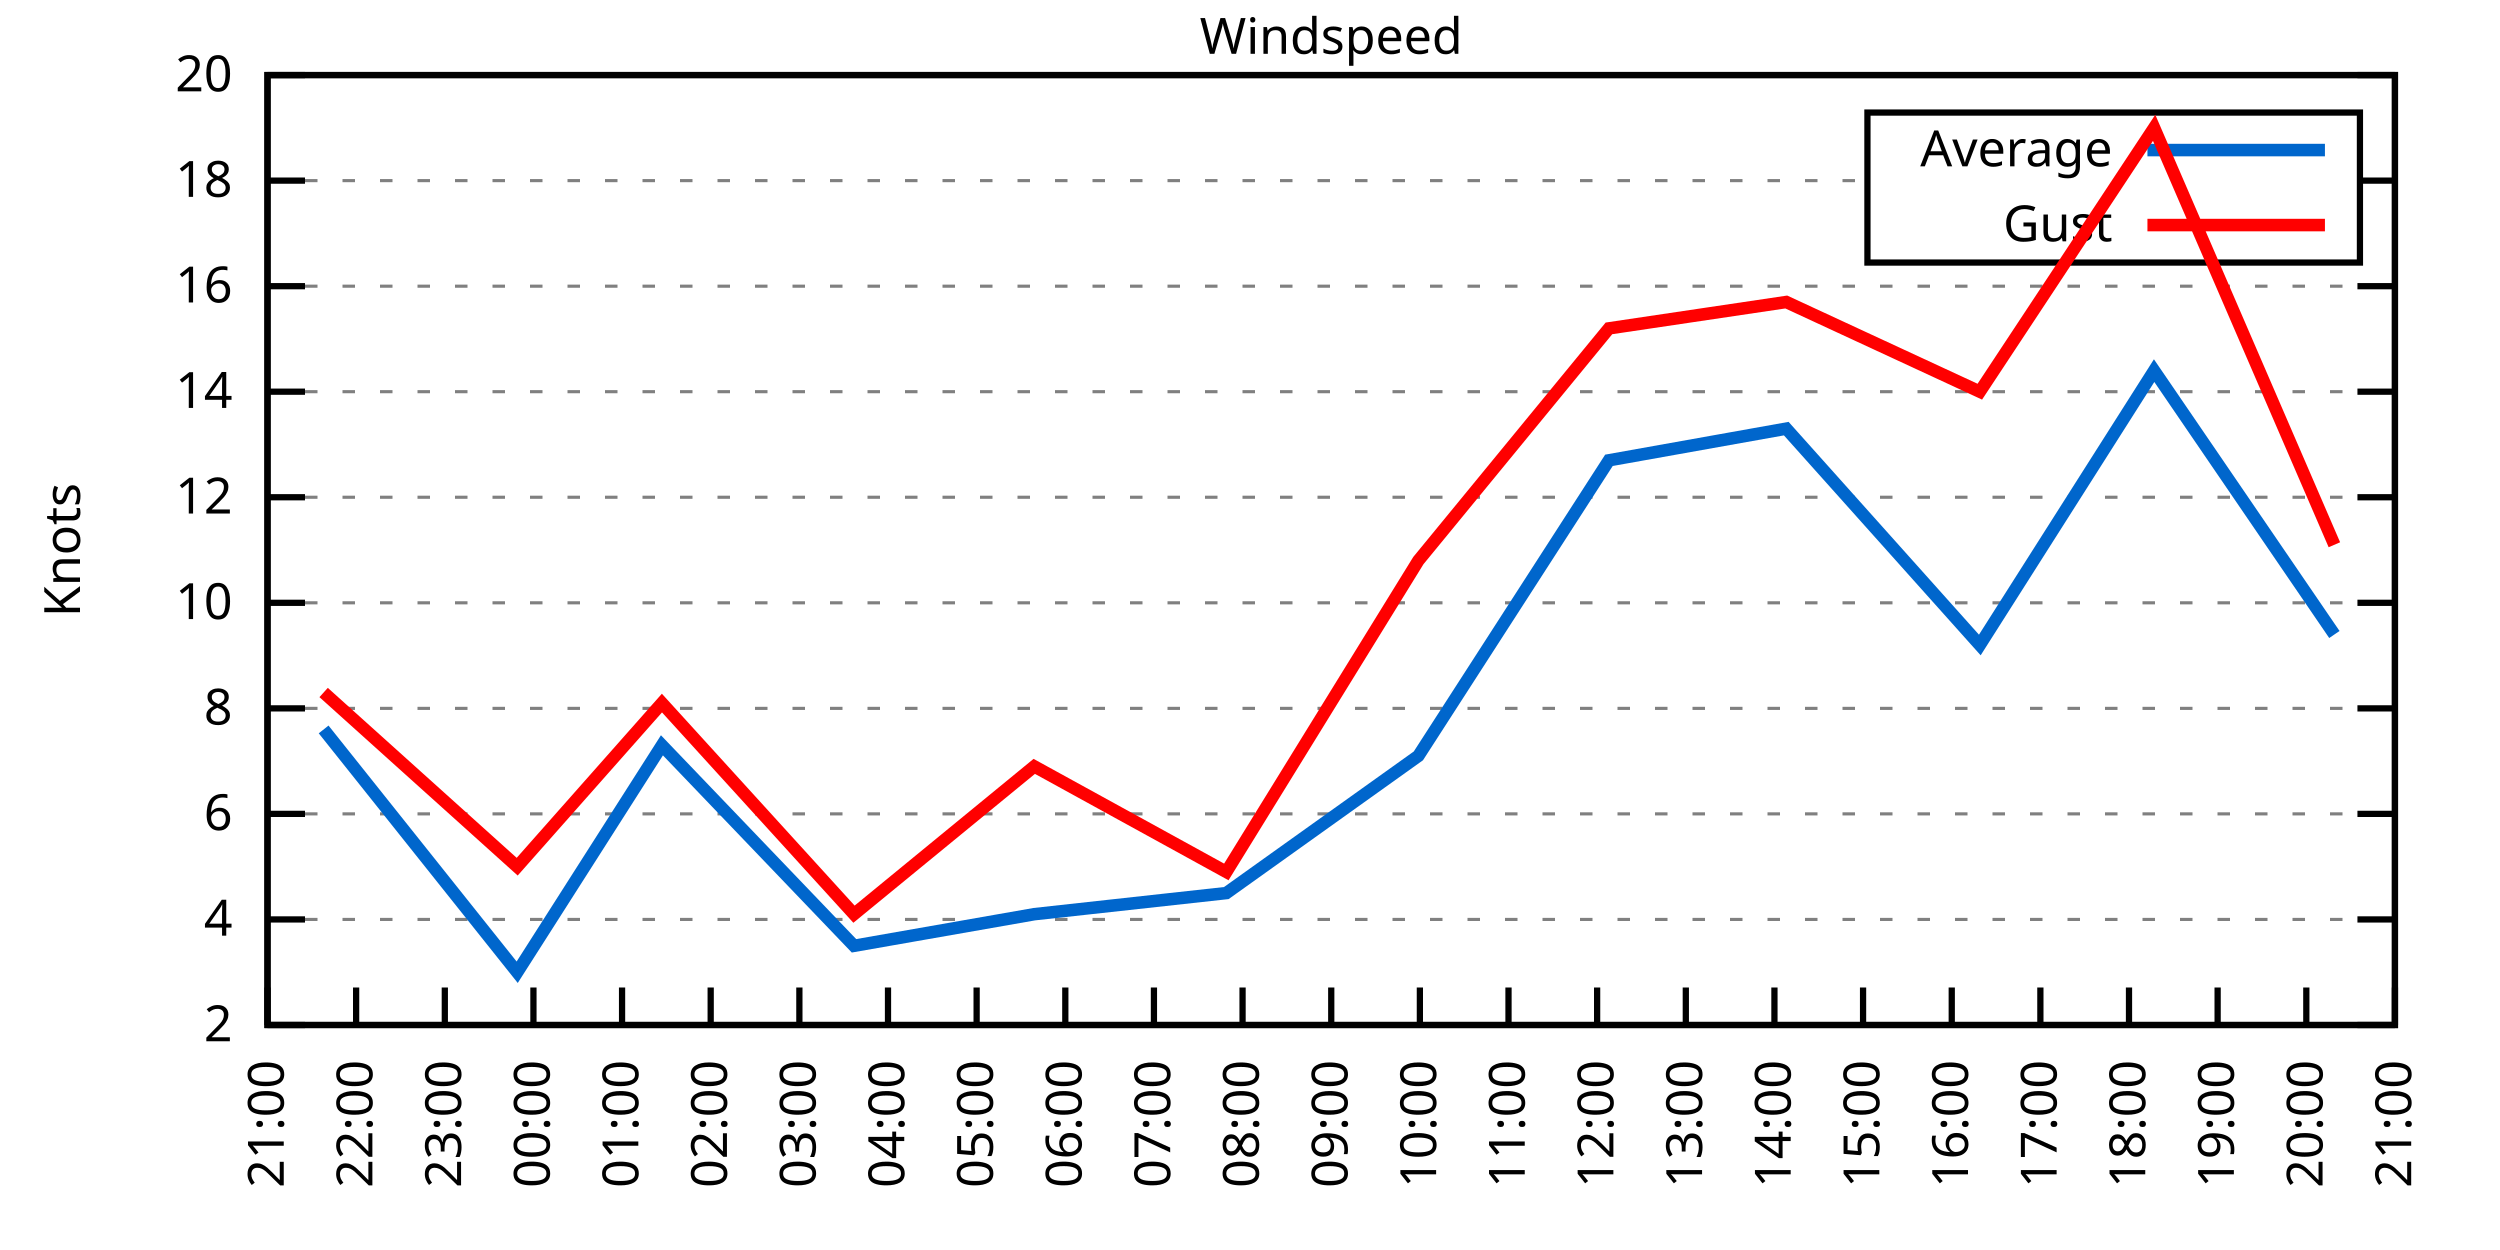
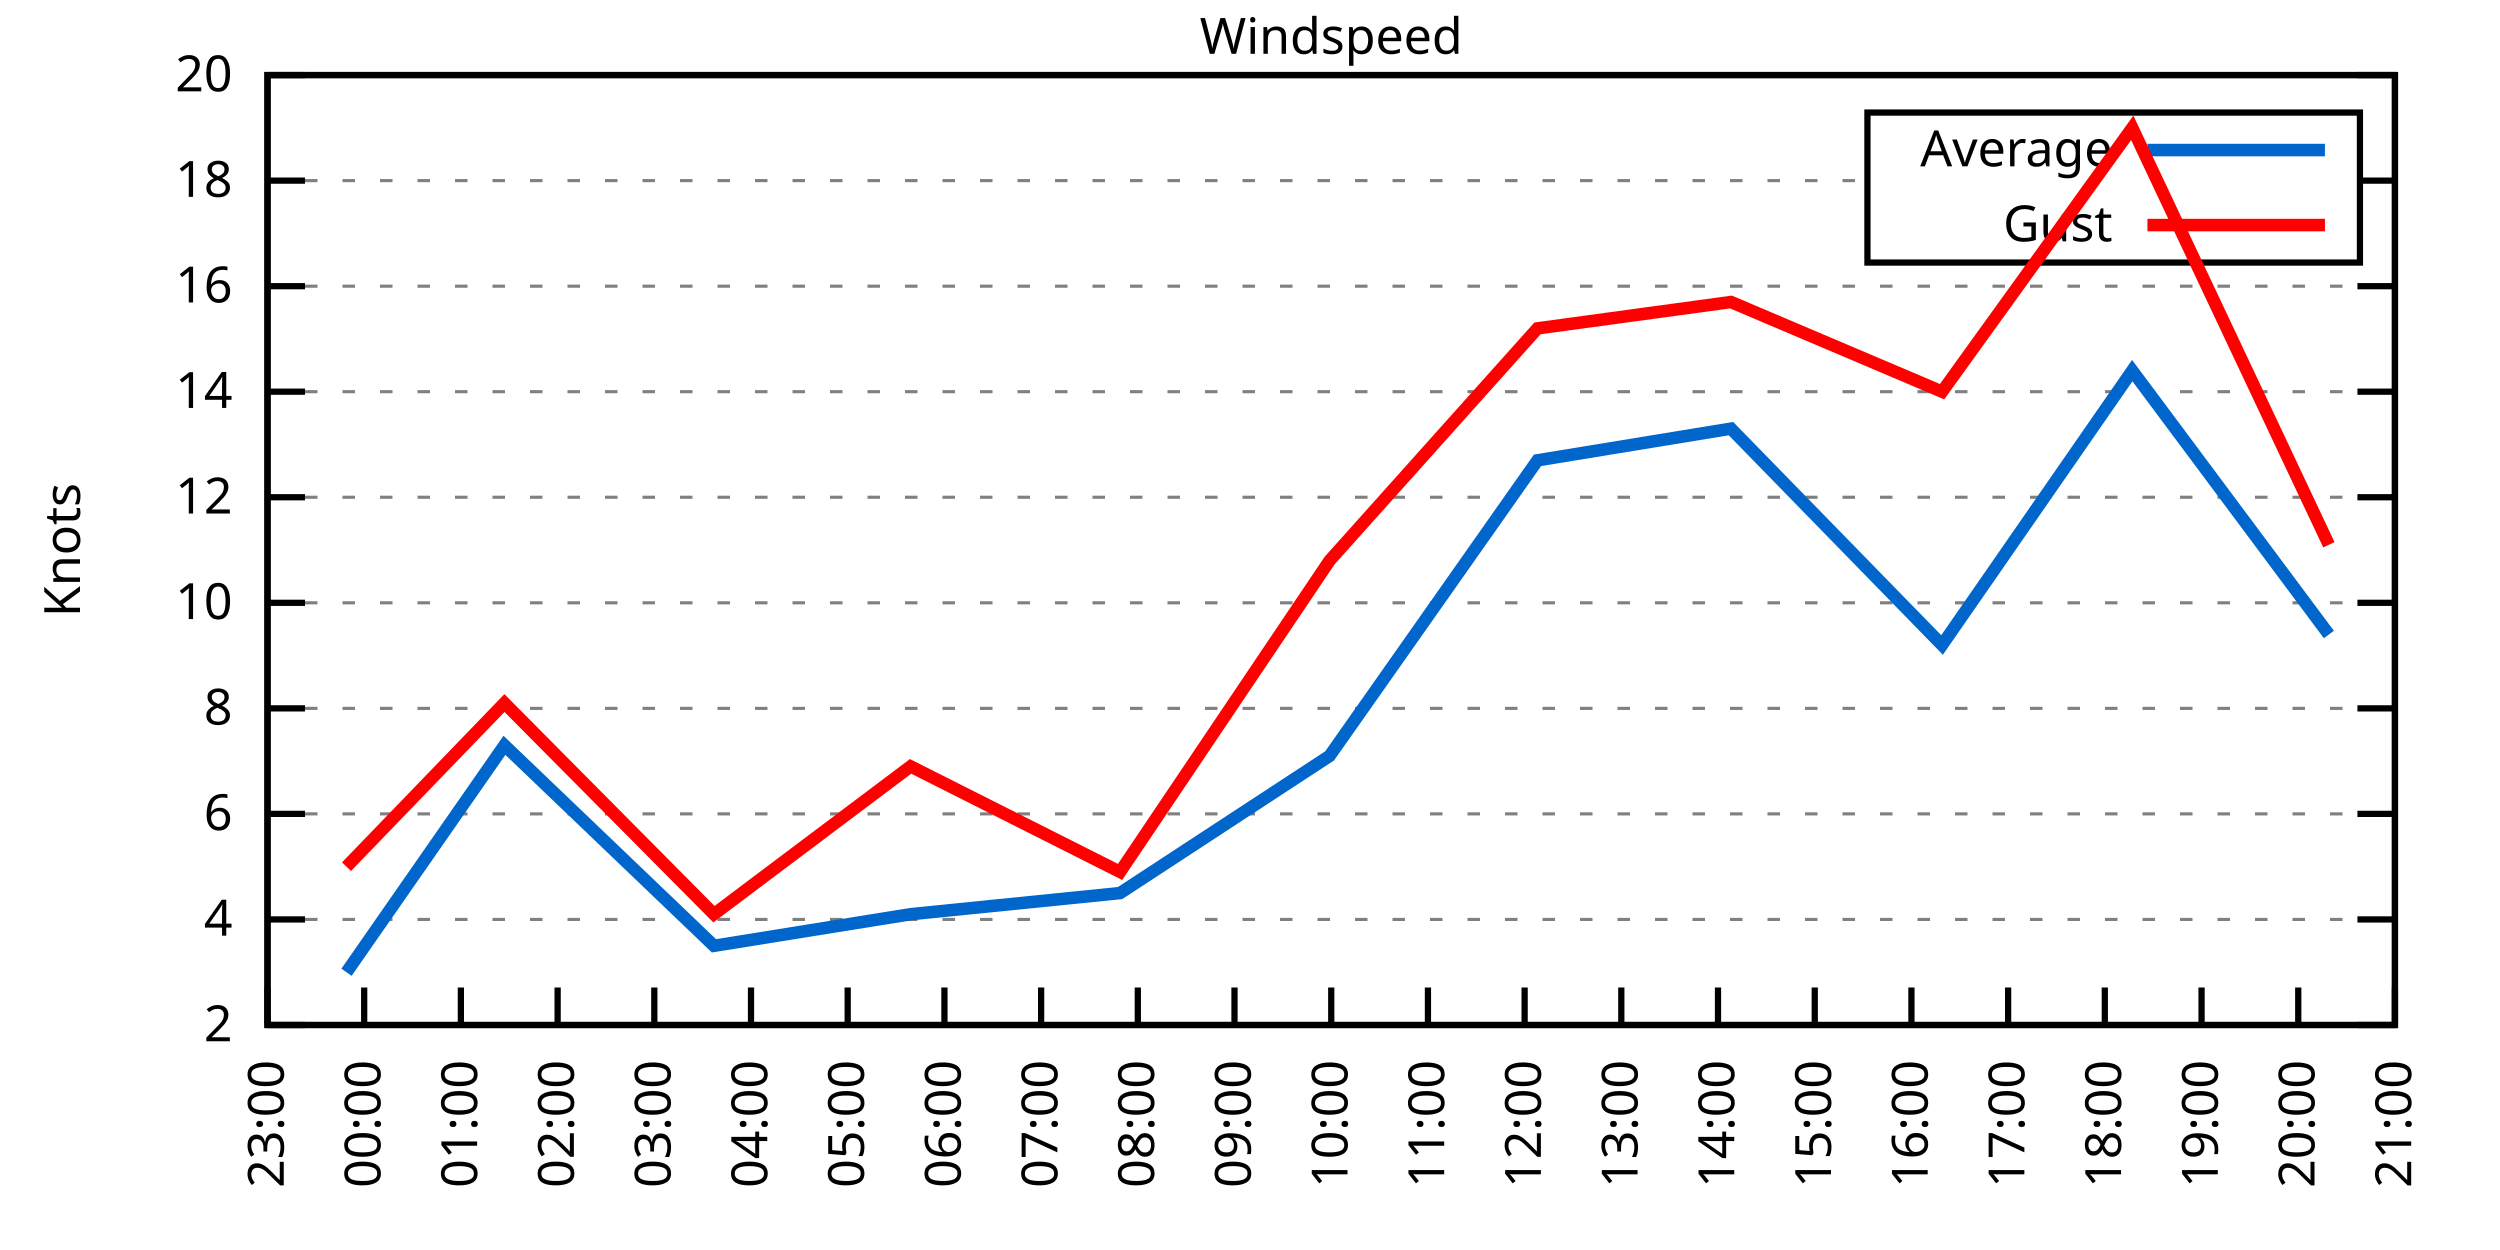
<svg xmlns="http://www.w3.org/2000/svg" xmlns:xlink="http://www.w3.org/1999/xlink" width="400" height="200" viewBox="0 0 400 200">
  <g id="gnuplot_canvas">
    <rect x="0" y="0" width="400" height="200" fill="none" />
    <defs>
      <circle id="gpDot" r="0.5" stroke-width="0.5" stroke="currentColor" />
      <path id="gpPt0" stroke-width="0.333" stroke="currentColor" d="M-1,0 h2 M0,-1 v2" />
      <path id="gpPt1" stroke-width="0.333" stroke="currentColor" d="M-1,-1 L1,1 M1,-1 L-1,1" />
      <path id="gpPt2" stroke-width="0.333" stroke="currentColor" d="M-1,0 L1,0 M0,-1 L0,1 M-1,-1 L1,1 M-1,1 L1,-1" />
      <rect id="gpPt3" stroke-width="0.333" stroke="currentColor" x="-1" y="-1" width="2" height="2" />
      <rect id="gpPt4" stroke-width="0.333" stroke="currentColor" fill="currentColor" x="-1" y="-1" width="2" height="2" />
      <circle id="gpPt5" stroke-width="0.333" stroke="currentColor" cx="0" cy="0" r="1" />
      <use xlink:href="#gpPt5" id="gpPt6" fill="currentColor" stroke="none" />
      <path id="gpPt7" stroke-width="0.333" stroke="currentColor" d="M0,-1.33 L-1.33,0.67 L1.33,0.67 z" />
      <use xlink:href="#gpPt7" id="gpPt8" fill="currentColor" stroke="none" />
      <use xlink:href="#gpPt7" id="gpPt9" stroke="currentColor" transform="rotate(180)" />
      <use xlink:href="#gpPt9" id="gpPt10" fill="currentColor" stroke="none" />
      <use xlink:href="#gpPt3" id="gpPt11" stroke="currentColor" transform="rotate(45)" />
      <use xlink:href="#gpPt11" id="gpPt12" fill="currentColor" stroke="none" />
      <path id="gpPt13" stroke-width="0.333" stroke="currentColor" d="M0,1.330 L1.265,0.411 L0.782,-1.067 L-0.782,-1.076 L-1.265,0.411 z" />
      <use xlink:href="#gpPt13" id="gpPt14" fill="currentColor" stroke="none" />
      <filter id="textbox" filterUnits="objectBoundingBox" x="0" y="0" height="1" width="1">
        <feFlood flood-color="white" flood-opacity="1" result="bgnd" />
        <feComposite in="SourceGraphic" in2="bgnd" operator="atop" />
      </filter>
      <filter id="greybox" filterUnits="objectBoundingBox" x="0" y="0" height="1" width="1">
        <feFlood flood-color="lightgrey" flood-opacity="1" result="grey" />
        <feComposite in="SourceGraphic" in2="grey" operator="atop" />
      </filter>
    </defs>
    <g fill="none" color="white" stroke="currentColor" stroke-width="1.00" stroke-linecap="butt" stroke-linejoin="miter">
</g>
    <g fill="none" color="black" stroke="currentColor" stroke-width="1.00" stroke-linecap="butt" stroke-linejoin="miter">
      <g stroke="none" shape-rendering="crispEdges">
        <polygon fill="rgb(255, 255, 255)" points="42.80,164.00 383.18,164.00 383.18,12.02 42.80,12.02 " />
      </g>
    </g>
    <g fill="none" color="black" stroke="currentColor" stroke-width="1.00" stroke-linecap="butt" stroke-linejoin="miter">
</g>
    <g fill="none" color="black" stroke="black" stroke-width="0.50" stroke-linecap="butt" stroke-linejoin="miter">
</g>
    <g fill="none" color="gray" stroke="currentColor" stroke-width="0.50" stroke-linecap="butt" stroke-linejoin="miter">
      <path stroke="gray" stroke-dasharray="2,4" class="gridline" d="M42.80,164.00 L383.19,164.00  " />
    </g>
    <g fill="none" color="gray" stroke="gray" stroke-width="1.00" stroke-linecap="butt" stroke-linejoin="miter">
</g>
    <g fill="none" color="black" stroke="currentColor" stroke-width="1.00" stroke-linecap="butt" stroke-linejoin="miter">
      <path stroke="black" d="M42.80,164.00 L48.80,164.00 M383.19,164.00 L377.19,164.00  " />
      <g transform="translate(37.20,166.60)" stroke="none" fill="black" font-family="Sans" font-size="8.00" text-anchor="end">
        <text>
          <tspan font-family="Sans"> 2</tspan>
        </text>
      </g>
    </g>
    <g fill="none" color="black" stroke="currentColor" stroke-width="1.00" stroke-linecap="butt" stroke-linejoin="miter">
</g>
    <g fill="none" color="black" stroke="black" stroke-width="0.50" stroke-linecap="butt" stroke-linejoin="miter">
</g>
    <g fill="none" color="gray" stroke="currentColor" stroke-width="0.50" stroke-linecap="butt" stroke-linejoin="miter">
      <path stroke="gray" stroke-dasharray="2,4" class="gridline" d="M42.80,147.11 L383.19,147.11  " />
    </g>
    <g fill="none" color="gray" stroke="gray" stroke-width="1.00" stroke-linecap="butt" stroke-linejoin="miter">
</g>
    <g fill="none" color="black" stroke="currentColor" stroke-width="1.00" stroke-linecap="butt" stroke-linejoin="miter">
      <path stroke="black" d="M42.80,147.11 L48.80,147.11 M383.19,147.11 L377.19,147.11  " />
      <g transform="translate(37.20,149.71)" stroke="none" fill="black" font-family="Sans" font-size="8.00" text-anchor="end">
        <text>
          <tspan font-family="Sans"> 4</tspan>
        </text>
      </g>
    </g>
    <g fill="none" color="black" stroke="currentColor" stroke-width="1.00" stroke-linecap="butt" stroke-linejoin="miter">
</g>
    <g fill="none" color="black" stroke="black" stroke-width="0.50" stroke-linecap="butt" stroke-linejoin="miter">
</g>
    <g fill="none" color="gray" stroke="currentColor" stroke-width="0.50" stroke-linecap="butt" stroke-linejoin="miter">
      <path stroke="gray" stroke-dasharray="2,4" class="gridline" d="M42.80,130.22 L383.19,130.22  " />
    </g>
    <g fill="none" color="gray" stroke="gray" stroke-width="1.00" stroke-linecap="butt" stroke-linejoin="miter">
</g>
    <g fill="none" color="black" stroke="currentColor" stroke-width="1.00" stroke-linecap="butt" stroke-linejoin="miter">
      <path stroke="black" d="M42.80,130.22 L48.80,130.22 M383.19,130.22 L377.19,130.22  " />
      <g transform="translate(37.20,132.82)" stroke="none" fill="black" font-family="Sans" font-size="8.00" text-anchor="end">
        <text>
          <tspan font-family="Sans"> 6</tspan>
        </text>
      </g>
    </g>
    <g fill="none" color="black" stroke="currentColor" stroke-width="1.00" stroke-linecap="butt" stroke-linejoin="miter">
</g>
    <g fill="none" color="black" stroke="black" stroke-width="0.50" stroke-linecap="butt" stroke-linejoin="miter">
</g>
    <g fill="none" color="gray" stroke="currentColor" stroke-width="0.50" stroke-linecap="butt" stroke-linejoin="miter">
      <path stroke="gray" stroke-dasharray="2,4" class="gridline" d="M42.80,113.34 L383.19,113.34  " />
    </g>
    <g fill="none" color="gray" stroke="gray" stroke-width="1.00" stroke-linecap="butt" stroke-linejoin="miter">
</g>
    <g fill="none" color="black" stroke="currentColor" stroke-width="1.00" stroke-linecap="butt" stroke-linejoin="miter">
      <path stroke="black" d="M42.80,113.34 L48.80,113.34 M383.19,113.34 L377.19,113.34  " />
      <g transform="translate(37.20,115.94)" stroke="none" fill="black" font-family="Sans" font-size="8.00" text-anchor="end">
        <text>
          <tspan font-family="Sans"> 8</tspan>
        </text>
      </g>
    </g>
    <g fill="none" color="black" stroke="currentColor" stroke-width="1.00" stroke-linecap="butt" stroke-linejoin="miter">
</g>
    <g fill="none" color="black" stroke="black" stroke-width="0.50" stroke-linecap="butt" stroke-linejoin="miter">
</g>
    <g fill="none" color="gray" stroke="currentColor" stroke-width="0.50" stroke-linecap="butt" stroke-linejoin="miter">
      <path stroke="gray" stroke-dasharray="2,4" class="gridline" d="M42.80,96.45 L383.19,96.45  " />
    </g>
    <g fill="none" color="gray" stroke="gray" stroke-width="1.00" stroke-linecap="butt" stroke-linejoin="miter">
</g>
    <g fill="none" color="black" stroke="currentColor" stroke-width="1.00" stroke-linecap="butt" stroke-linejoin="miter">
      <path stroke="black" d="M42.80,96.45 L48.80,96.45 M383.19,96.45 L377.19,96.45  " />
      <g transform="translate(37.20,99.05)" stroke="none" fill="black" font-family="Sans" font-size="8.00" text-anchor="end">
        <text>
          <tspan font-family="Sans"> 10</tspan>
        </text>
      </g>
    </g>
    <g fill="none" color="black" stroke="currentColor" stroke-width="1.00" stroke-linecap="butt" stroke-linejoin="miter">
</g>
    <g fill="none" color="black" stroke="black" stroke-width="0.50" stroke-linecap="butt" stroke-linejoin="miter">
</g>
    <g fill="none" color="gray" stroke="currentColor" stroke-width="0.50" stroke-linecap="butt" stroke-linejoin="miter">
      <path stroke="gray" stroke-dasharray="2,4" class="gridline" d="M42.80,79.56 L383.19,79.56  " />
    </g>
    <g fill="none" color="gray" stroke="gray" stroke-width="1.00" stroke-linecap="butt" stroke-linejoin="miter">
</g>
    <g fill="none" color="black" stroke="currentColor" stroke-width="1.00" stroke-linecap="butt" stroke-linejoin="miter">
      <path stroke="black" d="M42.80,79.56 L48.80,79.56 M383.19,79.56 L377.19,79.56  " />
      <g transform="translate(37.20,82.16)" stroke="none" fill="black" font-family="Sans" font-size="8.00" text-anchor="end">
        <text>
          <tspan font-family="Sans"> 12</tspan>
        </text>
      </g>
    </g>
    <g fill="none" color="black" stroke="currentColor" stroke-width="1.00" stroke-linecap="butt" stroke-linejoin="miter">
</g>
    <g fill="none" color="black" stroke="black" stroke-width="0.50" stroke-linecap="butt" stroke-linejoin="miter">
</g>
    <g fill="none" color="gray" stroke="currentColor" stroke-width="0.50" stroke-linecap="butt" stroke-linejoin="miter">
      <path stroke="gray" stroke-dasharray="2,4" class="gridline" d="M42.80,62.67 L383.19,62.67  " />
    </g>
    <g fill="none" color="gray" stroke="gray" stroke-width="1.00" stroke-linecap="butt" stroke-linejoin="miter">
</g>
    <g fill="none" color="black" stroke="currentColor" stroke-width="1.00" stroke-linecap="butt" stroke-linejoin="miter">
      <path stroke="black" d="M42.80,62.67 L48.80,62.67 M383.19,62.67 L377.19,62.67  " />
      <g transform="translate(37.20,65.27)" stroke="none" fill="black" font-family="Sans" font-size="8.00" text-anchor="end">
        <text>
          <tspan font-family="Sans"> 14</tspan>
        </text>
      </g>
    </g>
    <g fill="none" color="black" stroke="currentColor" stroke-width="1.00" stroke-linecap="butt" stroke-linejoin="miter">
</g>
    <g fill="none" color="black" stroke="black" stroke-width="0.50" stroke-linecap="butt" stroke-linejoin="miter">
</g>
    <g fill="none" color="gray" stroke="currentColor" stroke-width="0.50" stroke-linecap="butt" stroke-linejoin="miter">
      <path stroke="gray" stroke-dasharray="2,4" class="gridline" d="M42.80,45.79 L383.19,45.79  " />
    </g>
    <g fill="none" color="gray" stroke="gray" stroke-width="1.00" stroke-linecap="butt" stroke-linejoin="miter">
</g>
    <g fill="none" color="black" stroke="currentColor" stroke-width="1.00" stroke-linecap="butt" stroke-linejoin="miter">
      <path stroke="black" d="M42.80,45.79 L48.80,45.79 M383.19,45.79 L377.19,45.79  " />
      <g transform="translate(37.20,48.39)" stroke="none" fill="black" font-family="Sans" font-size="8.00" text-anchor="end">
        <text>
          <tspan font-family="Sans"> 16</tspan>
        </text>
      </g>
    </g>
    <g fill="none" color="black" stroke="currentColor" stroke-width="1.00" stroke-linecap="butt" stroke-linejoin="miter">
</g>
    <g fill="none" color="black" stroke="black" stroke-width="0.50" stroke-linecap="butt" stroke-linejoin="miter">
</g>
    <g fill="none" color="gray" stroke="currentColor" stroke-width="0.50" stroke-linecap="butt" stroke-linejoin="miter">
      <path stroke="gray" stroke-dasharray="2,4" class="gridline" d="M42.80,28.90 L298.79,28.90 M377.59,28.90 L383.19,28.90  " />
    </g>
    <g fill="none" color="gray" stroke="gray" stroke-width="1.00" stroke-linecap="butt" stroke-linejoin="miter">
</g>
    <g fill="none" color="black" stroke="currentColor" stroke-width="1.00" stroke-linecap="butt" stroke-linejoin="miter">
      <path stroke="black" d="M42.80,28.90 L48.80,28.90 M383.19,28.90 L377.19,28.90  " />
      <g transform="translate(37.20,31.50)" stroke="none" fill="black" font-family="Sans" font-size="8.00" text-anchor="end">
        <text>
          <tspan font-family="Sans"> 18</tspan>
        </text>
      </g>
    </g>
    <g fill="none" color="black" stroke="currentColor" stroke-width="1.00" stroke-linecap="butt" stroke-linejoin="miter">
</g>
    <g fill="none" color="black" stroke="black" stroke-width="0.50" stroke-linecap="butt" stroke-linejoin="miter">
</g>
    <g fill="none" color="gray" stroke="currentColor" stroke-width="0.50" stroke-linecap="butt" stroke-linejoin="miter">
      <path stroke="gray" stroke-dasharray="2,4" class="gridline" d="M42.80,12.01 L383.19,12.01  " />
    </g>
    <g fill="none" color="gray" stroke="gray" stroke-width="1.00" stroke-linecap="butt" stroke-linejoin="miter">
</g>
    <g fill="none" color="black" stroke="currentColor" stroke-width="1.00" stroke-linecap="butt" stroke-linejoin="miter">
      <path stroke="black" d="M42.80,12.01 L48.80,12.01 M383.19,12.01 L377.19,12.01  " />
      <g transform="translate(37.20,14.61)" stroke="none" fill="black" font-family="Sans" font-size="8.00" text-anchor="end">
        <text>
          <tspan font-family="Sans"> 20</tspan>
        </text>
      </g>
    </g>
    <g fill="none" color="black" stroke="currentColor" stroke-width="1.00" stroke-linecap="butt" stroke-linejoin="miter">
      <path stroke="black" d="M42.80,164.00 L42.80,158.00  " />
      <g transform="translate(45.40,169.60) rotate(270.00)" stroke="none" fill="black" font-family="Sans" font-size="8.00" text-anchor="end">
        <text>
-           <tspan font-family="Sans">21:00</tspan>
-         </text>
-       </g>
-     </g>
-     <g fill="none" color="black" stroke="currentColor" stroke-width="1.00" stroke-linecap="butt" stroke-linejoin="miter">
-       <path stroke="black" d="M56.98,164.00 L56.98,158.00  " />
-       <g transform="translate(59.58,169.60) rotate(270.00)" stroke="none" fill="black" font-family="Sans" font-size="8.00" text-anchor="end">
-         <text>
-           <tspan font-family="Sans">22:00</tspan>
-         </text>
-       </g>
-     </g>
-     <g fill="none" color="black" stroke="currentColor" stroke-width="1.00" stroke-linecap="butt" stroke-linejoin="miter">
-       <path stroke="black" d="M71.17,164.00 L71.17,158.00  " />
-       <g transform="translate(73.77,169.60) rotate(270.00)" stroke="none" fill="black" font-family="Sans" font-size="8.00" text-anchor="end">
-         <text>
          <tspan font-family="Sans">23:00</tspan>
        </text>
      </g>
    </g>
    <g fill="none" color="black" stroke="currentColor" stroke-width="1.00" stroke-linecap="butt" stroke-linejoin="miter">
-       <path stroke="black" d="M85.35,164.00 L85.35,158.00  " />
-       <g transform="translate(87.95,169.60) rotate(270.00)" stroke="none" fill="black" font-family="Sans" font-size="8.00" text-anchor="end">
+       <path stroke="black" d="M58.27,164.00 L58.27,158.00  " />
+       <g transform="translate(60.87,169.60) rotate(270.00)" stroke="none" fill="black" font-family="Sans" font-size="8.00" text-anchor="end">
        <text>
          <tspan font-family="Sans">00:00</tspan>
        </text>
      </g>
    </g>
    <g fill="none" color="black" stroke="currentColor" stroke-width="1.00" stroke-linecap="butt" stroke-linejoin="miter">
-       <path stroke="black" d="M99.53,164.00 L99.53,158.00  " />
-       <g transform="translate(102.13,169.60) rotate(270.00)" stroke="none" fill="black" font-family="Sans" font-size="8.00" text-anchor="end">
+       <path stroke="black" d="M73.74,164.00 L73.74,158.00  " />
+       <g transform="translate(76.34,169.60) rotate(270.00)" stroke="none" fill="black" font-family="Sans" font-size="8.00" text-anchor="end">
        <text>
          <tspan font-family="Sans">01:00</tspan>
        </text>
      </g>
    </g>
    <g fill="none" color="black" stroke="currentColor" stroke-width="1.00" stroke-linecap="butt" stroke-linejoin="miter">
-       <path stroke="black" d="M113.71,164.00 L113.71,158.00  " />
-       <g transform="translate(116.31,169.60) rotate(270.00)" stroke="none" fill="black" font-family="Sans" font-size="8.00" text-anchor="end">
+       <path stroke="black" d="M89.22,164.00 L89.22,158.00  " />
+       <g transform="translate(91.82,169.60) rotate(270.00)" stroke="none" fill="black" font-family="Sans" font-size="8.00" text-anchor="end">
        <text>
          <tspan font-family="Sans">02:00</tspan>
        </text>
      </g>
    </g>
    <g fill="none" color="black" stroke="currentColor" stroke-width="1.00" stroke-linecap="butt" stroke-linejoin="miter">
-       <path stroke="black" d="M127.90,164.00 L127.90,158.00  " />
-       <g transform="translate(130.50,169.60) rotate(270.00)" stroke="none" fill="black" font-family="Sans" font-size="8.00" text-anchor="end">
+       <path stroke="black" d="M104.69,164.00 L104.69,158.00  " />
+       <g transform="translate(107.29,169.60) rotate(270.00)" stroke="none" fill="black" font-family="Sans" font-size="8.00" text-anchor="end">
        <text>
          <tspan font-family="Sans">03:00</tspan>
        </text>
      </g>
    </g>
    <g fill="none" color="black" stroke="currentColor" stroke-width="1.00" stroke-linecap="butt" stroke-linejoin="miter">
-       <path stroke="black" d="M142.08,164.00 L142.08,158.00  " />
-       <g transform="translate(144.68,169.60) rotate(270.00)" stroke="none" fill="black" font-family="Sans" font-size="8.00" text-anchor="end">
+       <path stroke="black" d="M120.16,164.00 L120.16,158.00  " />
+       <g transform="translate(122.76,169.60) rotate(270.00)" stroke="none" fill="black" font-family="Sans" font-size="8.00" text-anchor="end">
        <text>
          <tspan font-family="Sans">04:00</tspan>
        </text>
      </g>
    </g>
    <g fill="none" color="black" stroke="currentColor" stroke-width="1.00" stroke-linecap="butt" stroke-linejoin="miter">
-       <path stroke="black" d="M156.26,164.00 L156.26,158.00  " />
-       <g transform="translate(158.86,169.60) rotate(270.00)" stroke="none" fill="black" font-family="Sans" font-size="8.00" text-anchor="end">
+       <path stroke="black" d="M135.63,164.00 L135.63,158.00  " />
+       <g transform="translate(138.23,169.60) rotate(270.00)" stroke="none" fill="black" font-family="Sans" font-size="8.00" text-anchor="end">
        <text>
          <tspan font-family="Sans">05:00</tspan>
        </text>
      </g>
    </g>
    <g fill="none" color="black" stroke="currentColor" stroke-width="1.00" stroke-linecap="butt" stroke-linejoin="miter">
-       <path stroke="black" d="M170.45,164.00 L170.45,158.00  " />
-       <g transform="translate(173.05,169.60) rotate(270.00)" stroke="none" fill="black" font-family="Sans" font-size="8.00" text-anchor="end">
+       <path stroke="black" d="M151.11,164.00 L151.11,158.00  " />
+       <g transform="translate(153.71,169.60) rotate(270.00)" stroke="none" fill="black" font-family="Sans" font-size="8.00" text-anchor="end">
        <text>
          <tspan font-family="Sans">06:00</tspan>
        </text>
      </g>
    </g>
    <g fill="none" color="black" stroke="currentColor" stroke-width="1.00" stroke-linecap="butt" stroke-linejoin="miter">
-       <path stroke="black" d="M184.63,164.00 L184.63,158.00  " />
-       <g transform="translate(187.23,169.60) rotate(270.00)" stroke="none" fill="black" font-family="Sans" font-size="8.00" text-anchor="end">
+       <path stroke="black" d="M166.58,164.00 L166.58,158.00  " />
+       <g transform="translate(169.18,169.60) rotate(270.00)" stroke="none" fill="black" font-family="Sans" font-size="8.00" text-anchor="end">
        <text>
          <tspan font-family="Sans">07:00</tspan>
        </text>
      </g>
    </g>
    <g fill="none" color="black" stroke="currentColor" stroke-width="1.00" stroke-linecap="butt" stroke-linejoin="miter">
-       <path stroke="black" d="M198.81,164.00 L198.81,158.00  " />
-       <g transform="translate(201.41,169.60) rotate(270.00)" stroke="none" fill="black" font-family="Sans" font-size="8.00" text-anchor="end">
+       <path stroke="black" d="M182.05,164.00 L182.05,158.00  " />
+       <g transform="translate(184.65,169.60) rotate(270.00)" stroke="none" fill="black" font-family="Sans" font-size="8.00" text-anchor="end">
        <text>
          <tspan font-family="Sans">08:00</tspan>
+         </text>
+       </g>
+     </g>
+     <g fill="none" color="black" stroke="currentColor" stroke-width="1.00" stroke-linecap="butt" stroke-linejoin="miter">
+       <path stroke="black" d="M197.52,164.00 L197.52,158.00  " />
+       <g transform="translate(200.12,169.60) rotate(270.00)" stroke="none" fill="black" font-family="Sans" font-size="8.00" text-anchor="end">
+         <text>
+           <tspan font-family="Sans">09:00</tspan>
        </text>
      </g>
    </g>
    <g fill="none" color="black" stroke="currentColor" stroke-width="1.00" stroke-linecap="butt" stroke-linejoin="miter">
      <path stroke="black" d="M213.00,164.00 L213.00,158.00  " />
      <g transform="translate(215.60,169.60) rotate(270.00)" stroke="none" fill="black" font-family="Sans" font-size="8.00" text-anchor="end">
        <text>
-           <tspan font-family="Sans">09:00</tspan>
-         </text>
-       </g>
-     </g>
-     <g fill="none" color="black" stroke="currentColor" stroke-width="1.00" stroke-linecap="butt" stroke-linejoin="miter">
-       <path stroke="black" d="M227.18,164.00 L227.18,158.00  " />
-       <g transform="translate(229.78,169.60) rotate(270.00)" stroke="none" fill="black" font-family="Sans" font-size="8.00" text-anchor="end">
-         <text>
          <tspan font-family="Sans">10:00</tspan>
        </text>
      </g>
    </g>
    <g fill="none" color="black" stroke="currentColor" stroke-width="1.00" stroke-linecap="butt" stroke-linejoin="miter">
-       <path stroke="black" d="M241.36,164.00 L241.36,158.00  " />
-       <g transform="translate(243.96,169.60) rotate(270.00)" stroke="none" fill="black" font-family="Sans" font-size="8.00" text-anchor="end">
+       <path stroke="black" d="M228.47,164.00 L228.47,158.00  " />
+       <g transform="translate(231.07,169.60) rotate(270.00)" stroke="none" fill="black" font-family="Sans" font-size="8.00" text-anchor="end">
        <text>
          <tspan font-family="Sans">11:00</tspan>
        </text>
      </g>
    </g>
    <g fill="none" color="black" stroke="currentColor" stroke-width="1.00" stroke-linecap="butt" stroke-linejoin="miter">
-       <path stroke="black" d="M255.54,164.00 L255.54,158.00  " />
-       <g transform="translate(258.14,169.60) rotate(270.00)" stroke="none" fill="black" font-family="Sans" font-size="8.00" text-anchor="end">
+       <path stroke="black" d="M243.94,164.00 L243.94,158.00  " />
+       <g transform="translate(246.54,169.60) rotate(270.00)" stroke="none" fill="black" font-family="Sans" font-size="8.00" text-anchor="end">
        <text>
          <tspan font-family="Sans">12:00</tspan>
        </text>
      </g>
    </g>
    <g fill="none" color="black" stroke="currentColor" stroke-width="1.00" stroke-linecap="butt" stroke-linejoin="miter">
-       <path stroke="black" d="M269.73,164.00 L269.73,158.00  " />
-       <g transform="translate(272.33,169.60) rotate(270.00)" stroke="none" fill="black" font-family="Sans" font-size="8.00" text-anchor="end">
+       <path stroke="black" d="M259.41,164.00 L259.41,158.00  " />
+       <g transform="translate(262.01,169.60) rotate(270.00)" stroke="none" fill="black" font-family="Sans" font-size="8.00" text-anchor="end">
        <text>
          <tspan font-family="Sans">13:00</tspan>
        </text>
      </g>
    </g>
    <g fill="none" color="black" stroke="currentColor" stroke-width="1.00" stroke-linecap="butt" stroke-linejoin="miter">
-       <path stroke="black" d="M283.91,164.00 L283.91,158.00  " />
-       <g transform="translate(286.51,169.60) rotate(270.00)" stroke="none" fill="black" font-family="Sans" font-size="8.00" text-anchor="end">
+       <path stroke="black" d="M274.88,164.00 L274.88,158.00  " />
+       <g transform="translate(277.48,169.60) rotate(270.00)" stroke="none" fill="black" font-family="Sans" font-size="8.00" text-anchor="end">
        <text>
          <tspan font-family="Sans">14:00</tspan>
        </text>
      </g>
    </g>
    <g fill="none" color="black" stroke="currentColor" stroke-width="1.00" stroke-linecap="butt" stroke-linejoin="miter">
-       <path stroke="black" d="M298.09,164.00 L298.09,158.00  " />
-       <g transform="translate(300.69,169.60) rotate(270.00)" stroke="none" fill="black" font-family="Sans" font-size="8.00" text-anchor="end">
+       <path stroke="black" d="M290.36,164.00 L290.36,158.00  " />
+       <g transform="translate(292.96,169.60) rotate(270.00)" stroke="none" fill="black" font-family="Sans" font-size="8.00" text-anchor="end">
        <text>
          <tspan font-family="Sans">15:00</tspan>
        </text>
      </g>
    </g>
    <g fill="none" color="black" stroke="currentColor" stroke-width="1.00" stroke-linecap="butt" stroke-linejoin="miter">
-       <path stroke="black" d="M312.28,164.00 L312.28,158.00  " />
-       <g transform="translate(314.88,169.60) rotate(270.00)" stroke="none" fill="black" font-family="Sans" font-size="8.00" text-anchor="end">
+       <path stroke="black" d="M305.83,164.00 L305.83,158.00  " />
+       <g transform="translate(308.43,169.60) rotate(270.00)" stroke="none" fill="black" font-family="Sans" font-size="8.00" text-anchor="end">
        <text>
          <tspan font-family="Sans">16:00</tspan>
        </text>
      </g>
    </g>
    <g fill="none" color="black" stroke="currentColor" stroke-width="1.00" stroke-linecap="butt" stroke-linejoin="miter">
-       <path stroke="black" d="M326.46,164.00 L326.46,158.00  " />
-       <g transform="translate(329.06,169.60) rotate(270.00)" stroke="none" fill="black" font-family="Sans" font-size="8.00" text-anchor="end">
+       <path stroke="black" d="M321.30,164.00 L321.30,158.00  " />
+       <g transform="translate(323.90,169.60) rotate(270.00)" stroke="none" fill="black" font-family="Sans" font-size="8.00" text-anchor="end">
        <text>
          <tspan font-family="Sans">17:00</tspan>
        </text>
      </g>
    </g>
    <g fill="none" color="black" stroke="currentColor" stroke-width="1.00" stroke-linecap="butt" stroke-linejoin="miter">
-       <path stroke="black" d="M340.64,164.00 L340.64,158.00  " />
-       <g transform="translate(343.24,169.60) rotate(270.00)" stroke="none" fill="black" font-family="Sans" font-size="8.00" text-anchor="end">
+       <path stroke="black" d="M336.77,164.00 L336.77,158.00  " />
+       <g transform="translate(339.37,169.60) rotate(270.00)" stroke="none" fill="black" font-family="Sans" font-size="8.00" text-anchor="end">
        <text>
          <tspan font-family="Sans">18:00</tspan>
        </text>
      </g>
    </g>
    <g fill="none" color="black" stroke="currentColor" stroke-width="1.00" stroke-linecap="butt" stroke-linejoin="miter">
-       <path stroke="black" d="M354.82,164.00 L354.82,158.00  " />
-       <g transform="translate(357.42,169.60) rotate(270.00)" stroke="none" fill="black" font-family="Sans" font-size="8.00" text-anchor="end">
+       <path stroke="black" d="M352.25,164.00 L352.25,158.00  " />
+       <g transform="translate(354.85,169.60) rotate(270.00)" stroke="none" fill="black" font-family="Sans" font-size="8.00" text-anchor="end">
        <text>
          <tspan font-family="Sans">19:00</tspan>
        </text>
      </g>
    </g>
    <g fill="none" color="black" stroke="currentColor" stroke-width="1.00" stroke-linecap="butt" stroke-linejoin="miter">
-       <path stroke="black" d="M369.01,164.00 L369.01,158.00  " />
-       <g transform="translate(371.61,169.60) rotate(270.00)" stroke="none" fill="black" font-family="Sans" font-size="8.00" text-anchor="end">
+       <path stroke="black" d="M367.72,164.00 L367.72,158.00  " />
+       <g transform="translate(370.32,169.60) rotate(270.00)" stroke="none" fill="black" font-family="Sans" font-size="8.00" text-anchor="end">
        <text>
          <tspan font-family="Sans">20:00</tspan>
        </text>
      </g>
    </g>
    <g fill="none" color="black" stroke="currentColor" stroke-width="1.00" stroke-linecap="butt" stroke-linejoin="miter">
      <path stroke="black" d="M383.19,164.00 L383.19,158.00  " />
      <g transform="translate(385.79,169.60) rotate(270.00)" stroke="none" fill="black" font-family="Sans" font-size="8.00" text-anchor="end">
        <text>
          <tspan font-family="Sans">21:00</tspan>
        </text>
      </g>
    </g>
    <g fill="none" color="black" stroke="currentColor" stroke-width="1.00" stroke-linecap="butt" stroke-linejoin="miter">
</g>
    <g fill="none" color="black" stroke="currentColor" stroke-width="1.00" stroke-linecap="butt" stroke-linejoin="miter">
      <path stroke="black" d="M42.80,12.01 L42.80,164.00 L383.19,164.00 L383.19,12.01 L42.80,12.01 Z  " />
    </g>
    <g fill="none" color="black" stroke="currentColor" stroke-width="1.00" stroke-linecap="butt" stroke-linejoin="miter">
</g>
    <g fill="none" color="black" stroke="currentColor" stroke-width="1.00" stroke-linecap="butt" stroke-linejoin="miter">
      <path stroke="black" d="M298.79,42.01 L298.79,18.01 L377.59,18.01 L377.59,42.01 L298.79,42.01 Z  " />
    </g>
    <g id="Windspeed_plot_1">
      <g fill="none" color="white" stroke="black" stroke-width="2.00" stroke-linecap="butt" stroke-linejoin="miter">
</g>
      <g fill="none" color="black" stroke="currentColor" stroke-width="2.00" stroke-linecap="butt" stroke-linejoin="miter">
        <g transform="translate(337.99,26.61)" stroke="none" fill="black" font-family="Sans" font-size="8.00" text-anchor="end">
          <text>
            <tspan font-family="Sans">Average</tspan>
          </text>
        </g>
      </g>
      <g fill="none" color="black" stroke="currentColor" stroke-width="2.00" stroke-linecap="butt" stroke-linejoin="miter">
-         <path stroke="rgb(  0, 102, 204)" d="M343.59,24.01 L371.99,24.01 M51.78,116.71 L82.75,155.56 L105.91,119.25 L136.64,151.33 L165.48,146.27 L196.21,142.89   L226.94,120.94 L257.43,73.65 L285.80,68.58 L316.77,103.20 L344.66,59.30 L373.50,101.52  " />
+         <path stroke="rgb(  0, 102, 204)" d="M343.59,24.01 L371.99,24.01 M55.44,155.56 L80.71,119.25 L114.23,151.33 L145.69,146.27 L179.21,142.89 L212.74,120.94   L246.00,73.65 L276.95,68.58 L310.73,103.20 L341.16,59.30 L372.62,101.52  " />
      </g>
    </g>
    <g id="Windspeed_plot_2">
      <g fill="none" color="black" stroke="currentColor" stroke-width="2.00" stroke-linecap="butt" stroke-linejoin="miter">
        <g transform="translate(337.99,38.61)" stroke="none" fill="black" font-family="Sans" font-size="8.00" text-anchor="end">
          <text>
            <tspan font-family="Sans">Gust</tspan>
          </text>
        </g>
      </g>
      <g fill="none" color="black" stroke="currentColor" stroke-width="2.00" stroke-linecap="butt" stroke-linejoin="miter">
-         <path stroke="rgb(255,   0,   0)" d="M343.59,36.01 L371.99,36.01 M51.78,110.80 L82.75,138.67 L105.91,112.49 L136.64,146.27 L165.48,122.62 L196.21,139.51   L226.94,89.69 L257.43,52.54 L285.80,48.32 L316.77,62.67 L344.66,20.45 L373.50,87.16  " />
+         <path stroke="rgb(255,   0,   0)" d="M343.59,36.01 L371.99,36.01 M55.44,138.67 L80.71,112.49 L114.23,146.27 L145.69,122.62 L179.21,139.51 L212.74,89.69   L246.00,52.54 L276.95,48.32 L310.73,62.67 L341.16,20.45 L372.62,87.16  " />
      </g>
    </g>
    <g fill="none" color="black" stroke="currentColor" stroke-width="2.00" stroke-linecap="butt" stroke-linejoin="miter">
</g>
    <g fill="none" color="black" stroke="black" stroke-width="1.00" stroke-linecap="butt" stroke-linejoin="miter">
</g>
    <g fill="none" color="black" stroke="currentColor" stroke-width="1.00" stroke-linecap="butt" stroke-linejoin="miter">
      <path stroke="black" d="M42.80,12.01 L42.80,164.00 L383.19,164.00 L383.19,12.01 L42.80,12.01 Z  " />
      <g transform="translate(12.80,88.01) rotate(270.00)" stroke="none" fill="black" font-family="Sans" font-size="8.00" text-anchor="middle">
        <text>
          <tspan font-family="Sans">Knots</tspan>
        </text>
      </g>
    </g>
    <g fill="none" color="black" stroke="currentColor" stroke-width="1.00" stroke-linecap="butt" stroke-linejoin="miter">
</g>
    <g fill="none" color="black" stroke="currentColor" stroke-width="1.00" stroke-linecap="butt" stroke-linejoin="miter">
      <g transform="translate(212.99,8.61)" stroke="none" fill="black" font-family="Sans" font-size="8.00" text-anchor="middle">
        <text>
          <tspan font-family="Sans">Windspeed</tspan>
        </text>
      </g>
    </g>
    <g fill="none" color="black" stroke="currentColor" stroke-width="1.00" stroke-linecap="butt" stroke-linejoin="miter">
</g>
  </g>
</svg>
